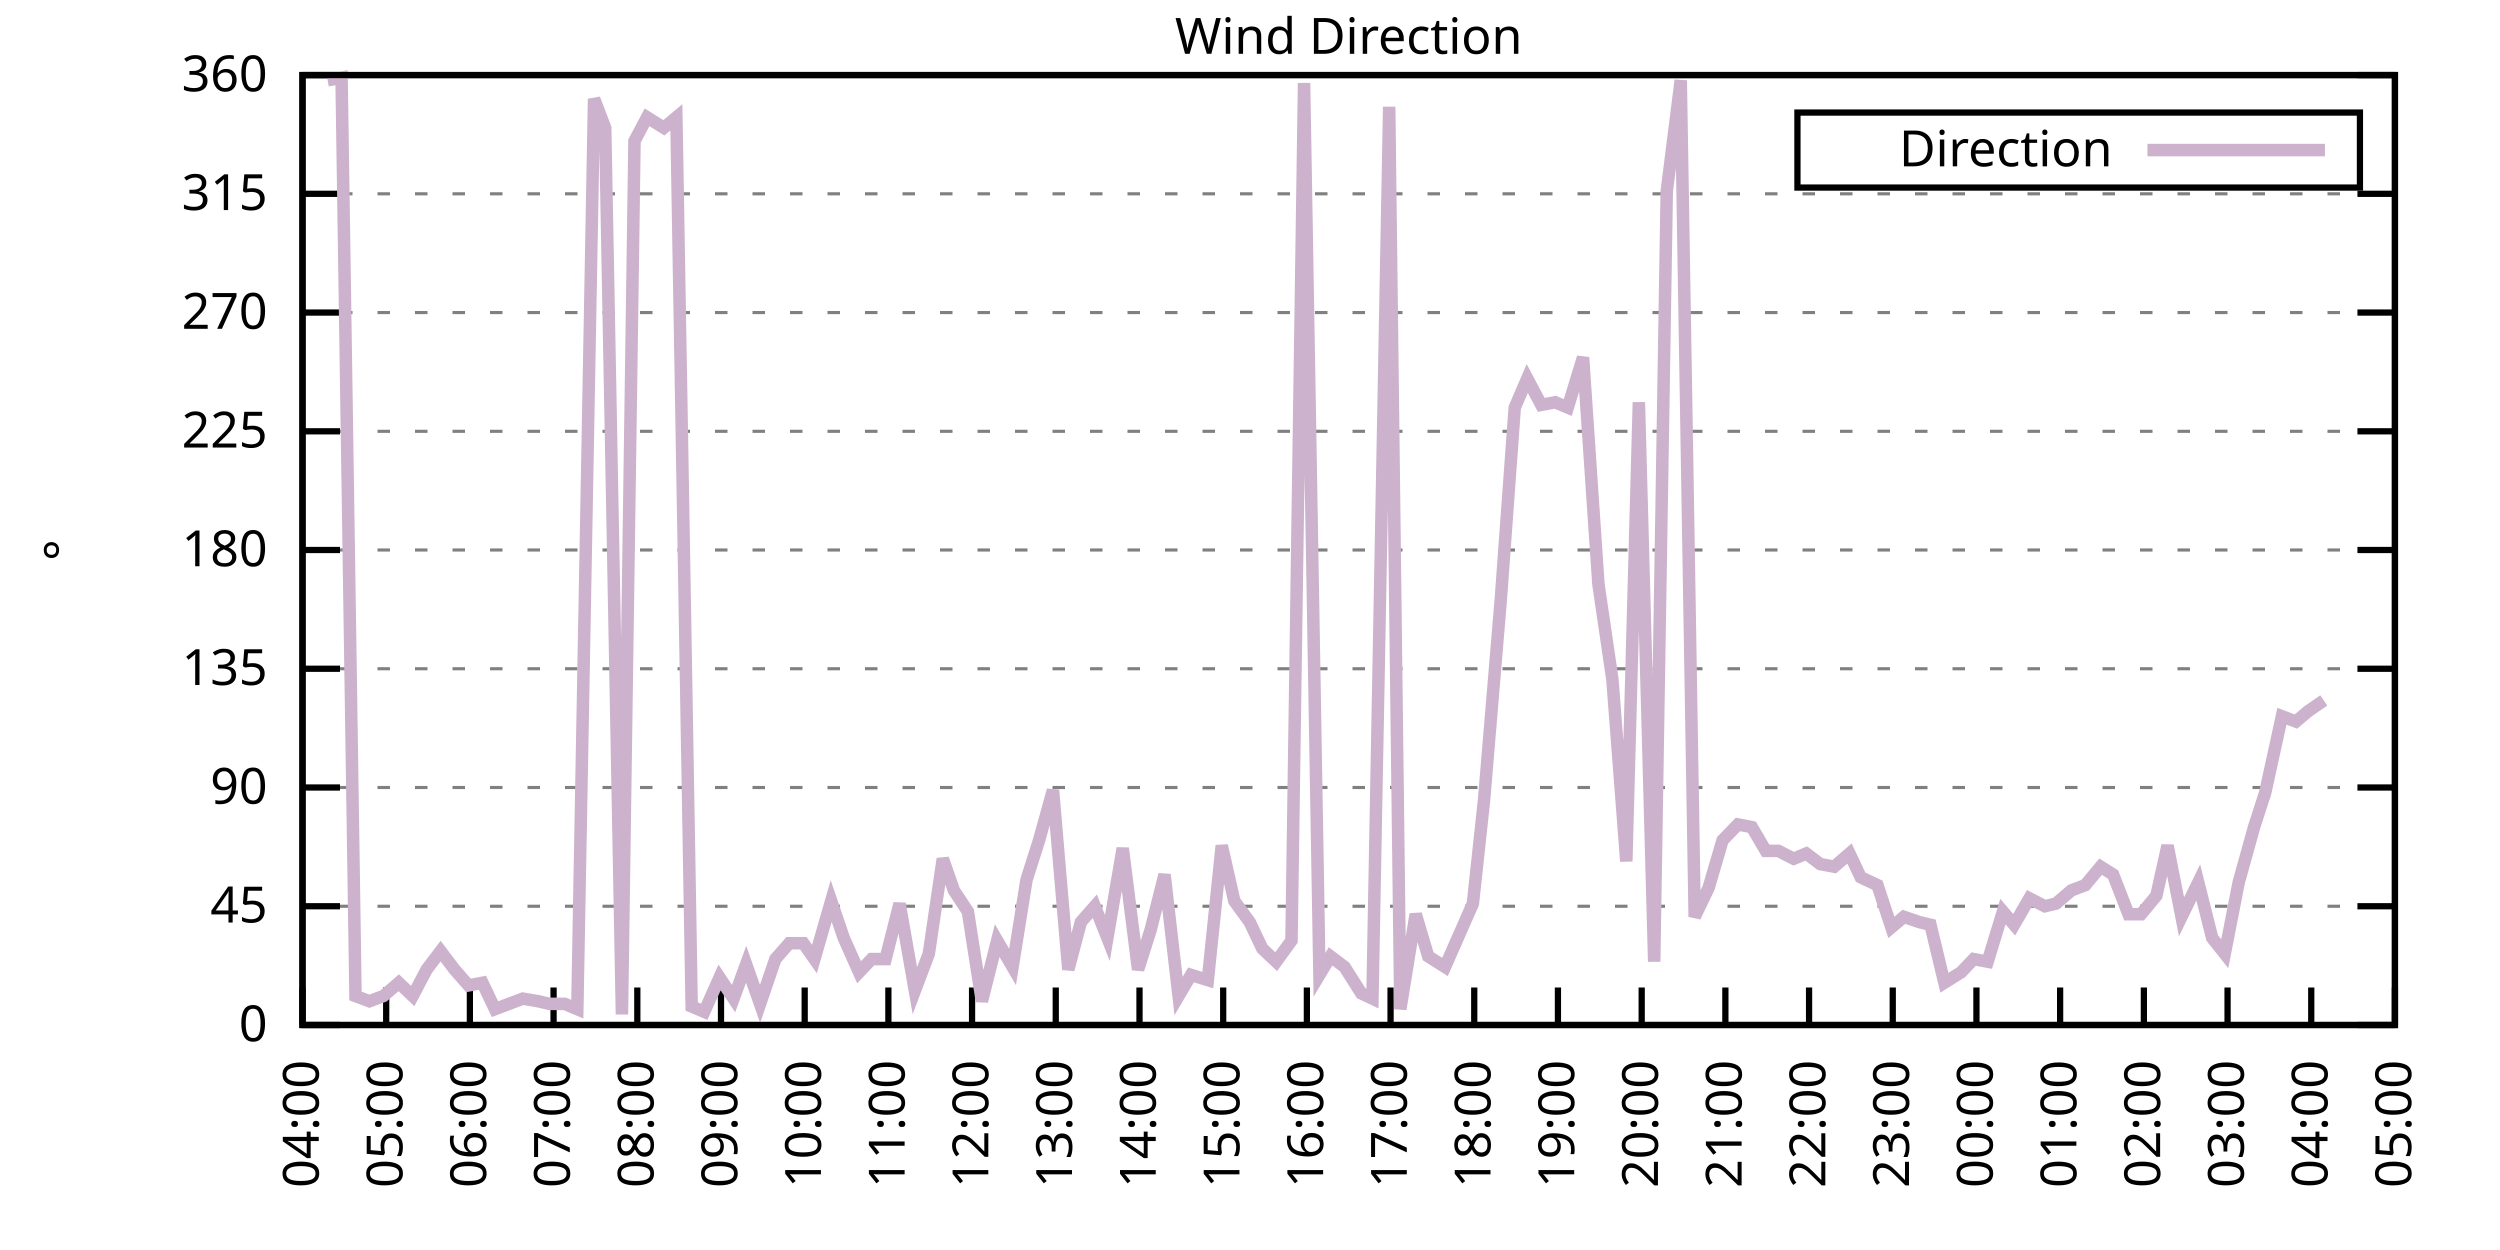
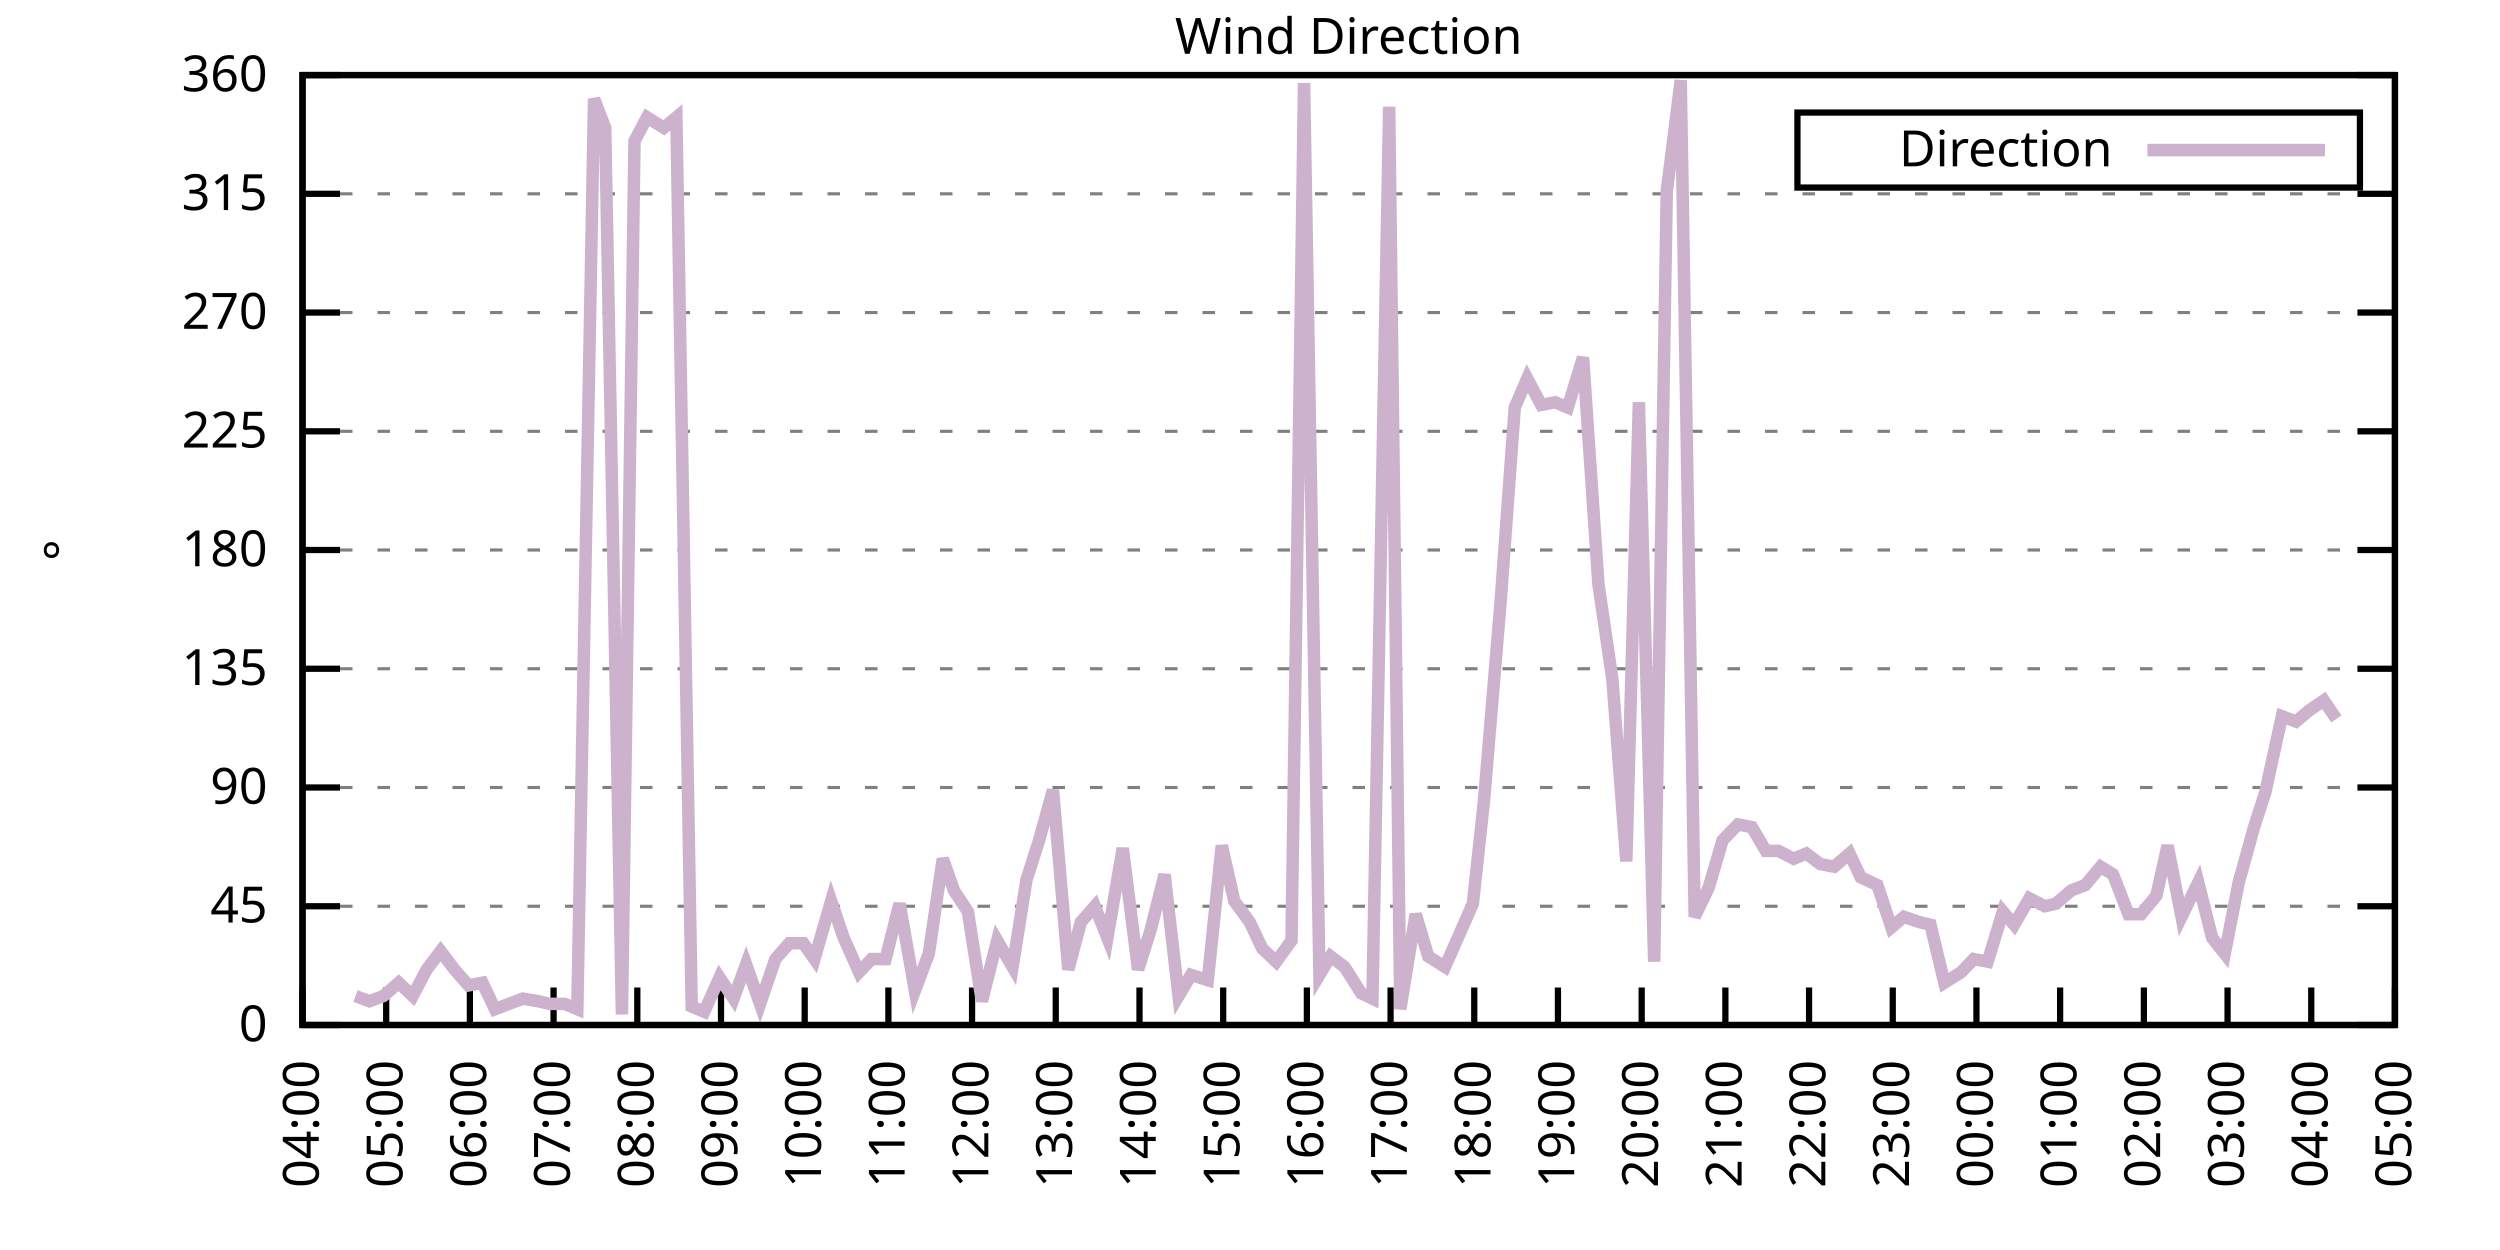
<svg xmlns="http://www.w3.org/2000/svg" xmlns:xlink="http://www.w3.org/1999/xlink" width="400" height="200" viewBox="0 0 400 200">
  <g id="gnuplot_canvas">
    <rect x="0" y="0" width="400" height="200" fill="none" />
    <defs>
      <circle id="gpDot" r="0.5" stroke-width="0.5" stroke="currentColor" />
      <path id="gpPt0" stroke-width="0.333" stroke="currentColor" d="M-1,0 h2 M0,-1 v2" />
      <path id="gpPt1" stroke-width="0.333" stroke="currentColor" d="M-1,-1 L1,1 M1,-1 L-1,1" />
      <path id="gpPt2" stroke-width="0.333" stroke="currentColor" d="M-1,0 L1,0 M0,-1 L0,1 M-1,-1 L1,1 M-1,1 L1,-1" />
      <rect id="gpPt3" stroke-width="0.333" stroke="currentColor" x="-1" y="-1" width="2" height="2" />
      <rect id="gpPt4" stroke-width="0.333" stroke="currentColor" fill="currentColor" x="-1" y="-1" width="2" height="2" />
      <circle id="gpPt5" stroke-width="0.333" stroke="currentColor" cx="0" cy="0" r="1" />
      <use xlink:href="#gpPt5" id="gpPt6" fill="currentColor" stroke="none" />
      <path id="gpPt7" stroke-width="0.333" stroke="currentColor" d="M0,-1.33 L-1.33,0.67 L1.33,0.67 z" />
      <use xlink:href="#gpPt7" id="gpPt8" fill="currentColor" stroke="none" />
      <use xlink:href="#gpPt7" id="gpPt9" stroke="currentColor" transform="rotate(180)" />
      <use xlink:href="#gpPt9" id="gpPt10" fill="currentColor" stroke="none" />
      <use xlink:href="#gpPt3" id="gpPt11" stroke="currentColor" transform="rotate(45)" />
      <use xlink:href="#gpPt11" id="gpPt12" fill="currentColor" stroke="none" />
      <path id="gpPt13" stroke-width="0.333" stroke="currentColor" d="M0,1.330 L1.265,0.411 L0.782,-1.067 L-0.782,-1.076 L-1.265,0.411 z" />
      <use xlink:href="#gpPt13" id="gpPt14" fill="currentColor" stroke="none" />
      <filter id="textbox" filterUnits="objectBoundingBox" x="0" y="0" height="1" width="1">
        <feFlood flood-color="white" flood-opacity="1" result="bgnd" />
        <feComposite in="SourceGraphic" in2="bgnd" operator="atop" />
      </filter>
      <filter id="greybox" filterUnits="objectBoundingBox" x="0" y="0" height="1" width="1">
        <feFlood flood-color="lightgrey" flood-opacity="1" result="grey" />
        <feComposite in="SourceGraphic" in2="grey" operator="atop" />
      </filter>
    </defs>
    <g fill="none" color="white" stroke="currentColor" stroke-width="1.00" stroke-linecap="butt" stroke-linejoin="miter">
</g>
    <g fill="none" color="black" stroke="currentColor" stroke-width="1.00" stroke-linecap="butt" stroke-linejoin="miter">
      <g stroke="none" shape-rendering="crispEdges">
        <polygon fill="rgb(255, 255, 255)" points="48.40,164.00 383.18,164.00 383.18,12.02 48.40,12.02 " />
      </g>
    </g>
    <g fill="none" color="black" stroke="currentColor" stroke-width="1.00" stroke-linecap="butt" stroke-linejoin="miter">
</g>
    <g fill="none" color="black" stroke="black" stroke-width="0.50" stroke-linecap="butt" stroke-linejoin="miter">
</g>
    <g fill="none" color="gray" stroke="currentColor" stroke-width="0.50" stroke-linecap="butt" stroke-linejoin="miter">
      <path stroke="gray" stroke-dasharray="2,4" class="gridline" d="M48.40,164.00 L383.19,164.00  " />
    </g>
    <g fill="none" color="gray" stroke="gray" stroke-width="1.00" stroke-linecap="butt" stroke-linejoin="miter">
</g>
    <g fill="none" color="black" stroke="currentColor" stroke-width="1.00" stroke-linecap="butt" stroke-linejoin="miter">
      <path stroke="black" d="M48.40,164.00 L54.40,164.00 M383.19,164.00 L377.19,164.00  " />
      <g transform="translate(42.80,166.60)" stroke="none" fill="black" font-family="Sans" font-size="8.00" text-anchor="end">
        <text>
          <tspan font-family="Sans"> 0</tspan>
        </text>
      </g>
    </g>
    <g fill="none" color="black" stroke="currentColor" stroke-width="1.00" stroke-linecap="butt" stroke-linejoin="miter">
</g>
    <g fill="none" color="black" stroke="black" stroke-width="0.50" stroke-linecap="butt" stroke-linejoin="miter">
</g>
    <g fill="none" color="gray" stroke="currentColor" stroke-width="0.50" stroke-linecap="butt" stroke-linejoin="miter">
      <path stroke="gray" stroke-dasharray="2,4" class="gridline" d="M48.40,145.00 L383.19,145.00  " />
    </g>
    <g fill="none" color="gray" stroke="gray" stroke-width="1.00" stroke-linecap="butt" stroke-linejoin="miter">
</g>
    <g fill="none" color="black" stroke="currentColor" stroke-width="1.00" stroke-linecap="butt" stroke-linejoin="miter">
      <path stroke="black" d="M48.40,145.00 L54.40,145.00 M383.19,145.00 L377.19,145.00  " />
      <g transform="translate(42.80,147.60)" stroke="none" fill="black" font-family="Sans" font-size="8.00" text-anchor="end">
        <text>
          <tspan font-family="Sans"> 45</tspan>
        </text>
      </g>
    </g>
    <g fill="none" color="black" stroke="currentColor" stroke-width="1.00" stroke-linecap="butt" stroke-linejoin="miter">
</g>
    <g fill="none" color="black" stroke="black" stroke-width="0.50" stroke-linecap="butt" stroke-linejoin="miter">
</g>
    <g fill="none" color="gray" stroke="currentColor" stroke-width="0.50" stroke-linecap="butt" stroke-linejoin="miter">
      <path stroke="gray" stroke-dasharray="2,4" class="gridline" d="M48.40,126.00 L383.19,126.00  " />
    </g>
    <g fill="none" color="gray" stroke="gray" stroke-width="1.00" stroke-linecap="butt" stroke-linejoin="miter">
</g>
    <g fill="none" color="black" stroke="currentColor" stroke-width="1.00" stroke-linecap="butt" stroke-linejoin="miter">
      <path stroke="black" d="M48.40,126.00 L54.40,126.00 M383.19,126.00 L377.19,126.00  " />
      <g transform="translate(42.80,128.60)" stroke="none" fill="black" font-family="Sans" font-size="8.00" text-anchor="end">
        <text>
          <tspan font-family="Sans"> 90</tspan>
        </text>
      </g>
    </g>
    <g fill="none" color="black" stroke="currentColor" stroke-width="1.00" stroke-linecap="butt" stroke-linejoin="miter">
</g>
    <g fill="none" color="black" stroke="black" stroke-width="0.50" stroke-linecap="butt" stroke-linejoin="miter">
</g>
    <g fill="none" color="gray" stroke="currentColor" stroke-width="0.50" stroke-linecap="butt" stroke-linejoin="miter">
      <path stroke="gray" stroke-dasharray="2,4" class="gridline" d="M48.40,107.00 L383.19,107.00  " />
    </g>
    <g fill="none" color="gray" stroke="gray" stroke-width="1.00" stroke-linecap="butt" stroke-linejoin="miter">
</g>
    <g fill="none" color="black" stroke="currentColor" stroke-width="1.00" stroke-linecap="butt" stroke-linejoin="miter">
      <path stroke="black" d="M48.40,107.00 L54.40,107.00 M383.19,107.00 L377.19,107.00  " />
      <g transform="translate(42.80,109.60)" stroke="none" fill="black" font-family="Sans" font-size="8.00" text-anchor="end">
        <text>
          <tspan font-family="Sans"> 135</tspan>
        </text>
      </g>
    </g>
    <g fill="none" color="black" stroke="currentColor" stroke-width="1.00" stroke-linecap="butt" stroke-linejoin="miter">
</g>
    <g fill="none" color="black" stroke="black" stroke-width="0.50" stroke-linecap="butt" stroke-linejoin="miter">
</g>
    <g fill="none" color="gray" stroke="currentColor" stroke-width="0.50" stroke-linecap="butt" stroke-linejoin="miter">
      <path stroke="gray" stroke-dasharray="2,4" class="gridline" d="M48.40,88.00 L383.19,88.00  " />
    </g>
    <g fill="none" color="gray" stroke="gray" stroke-width="1.00" stroke-linecap="butt" stroke-linejoin="miter">
</g>
    <g fill="none" color="black" stroke="currentColor" stroke-width="1.00" stroke-linecap="butt" stroke-linejoin="miter">
      <path stroke="black" d="M48.40,88.00 L54.40,88.00 M383.19,88.00 L377.19,88.00  " />
      <g transform="translate(42.80,90.60)" stroke="none" fill="black" font-family="Sans" font-size="8.00" text-anchor="end">
        <text>
          <tspan font-family="Sans"> 180</tspan>
        </text>
      </g>
    </g>
    <g fill="none" color="black" stroke="currentColor" stroke-width="1.00" stroke-linecap="butt" stroke-linejoin="miter">
</g>
    <g fill="none" color="black" stroke="black" stroke-width="0.50" stroke-linecap="butt" stroke-linejoin="miter">
</g>
    <g fill="none" color="gray" stroke="currentColor" stroke-width="0.50" stroke-linecap="butt" stroke-linejoin="miter">
      <path stroke="gray" stroke-dasharray="2,4" class="gridline" d="M48.40,69.01 L383.19,69.01  " />
    </g>
    <g fill="none" color="gray" stroke="gray" stroke-width="1.00" stroke-linecap="butt" stroke-linejoin="miter">
</g>
    <g fill="none" color="black" stroke="currentColor" stroke-width="1.00" stroke-linecap="butt" stroke-linejoin="miter">
      <path stroke="black" d="M48.40,69.01 L54.40,69.01 M383.19,69.01 L377.19,69.01  " />
      <g transform="translate(42.80,71.61)" stroke="none" fill="black" font-family="Sans" font-size="8.00" text-anchor="end">
        <text>
          <tspan font-family="Sans"> 225</tspan>
        </text>
      </g>
    </g>
    <g fill="none" color="black" stroke="currentColor" stroke-width="1.00" stroke-linecap="butt" stroke-linejoin="miter">
</g>
    <g fill="none" color="black" stroke="black" stroke-width="0.50" stroke-linecap="butt" stroke-linejoin="miter">
</g>
    <g fill="none" color="gray" stroke="currentColor" stroke-width="0.50" stroke-linecap="butt" stroke-linejoin="miter">
      <path stroke="gray" stroke-dasharray="2,4" class="gridline" d="M48.40,50.01 L383.19,50.01  " />
    </g>
    <g fill="none" color="gray" stroke="gray" stroke-width="1.00" stroke-linecap="butt" stroke-linejoin="miter">
</g>
    <g fill="none" color="black" stroke="currentColor" stroke-width="1.00" stroke-linecap="butt" stroke-linejoin="miter">
      <path stroke="black" d="M48.40,50.01 L54.40,50.01 M383.19,50.01 L377.19,50.01  " />
      <g transform="translate(42.80,52.61)" stroke="none" fill="black" font-family="Sans" font-size="8.00" text-anchor="end">
        <text>
          <tspan font-family="Sans"> 270</tspan>
        </text>
      </g>
    </g>
    <g fill="none" color="black" stroke="currentColor" stroke-width="1.00" stroke-linecap="butt" stroke-linejoin="miter">
</g>
    <g fill="none" color="black" stroke="black" stroke-width="0.50" stroke-linecap="butt" stroke-linejoin="miter">
</g>
    <g fill="none" color="gray" stroke="currentColor" stroke-width="0.50" stroke-linecap="butt" stroke-linejoin="miter">
      <path stroke="gray" stroke-dasharray="2,4" class="gridline" d="M48.40,31.01 L383.19,31.01  " />
    </g>
    <g fill="none" color="gray" stroke="gray" stroke-width="1.00" stroke-linecap="butt" stroke-linejoin="miter">
</g>
    <g fill="none" color="black" stroke="currentColor" stroke-width="1.00" stroke-linecap="butt" stroke-linejoin="miter">
      <path stroke="black" d="M48.40,31.01 L54.40,31.01 M383.19,31.01 L377.19,31.01  " />
      <g transform="translate(42.80,33.61)" stroke="none" fill="black" font-family="Sans" font-size="8.00" text-anchor="end">
        <text>
          <tspan font-family="Sans"> 315</tspan>
        </text>
      </g>
    </g>
    <g fill="none" color="black" stroke="currentColor" stroke-width="1.00" stroke-linecap="butt" stroke-linejoin="miter">
</g>
    <g fill="none" color="black" stroke="black" stroke-width="0.50" stroke-linecap="butt" stroke-linejoin="miter">
</g>
    <g fill="none" color="gray" stroke="currentColor" stroke-width="0.50" stroke-linecap="butt" stroke-linejoin="miter">
      <path stroke="gray" stroke-dasharray="2,4" class="gridline" d="M48.40,12.01 L383.19,12.01  " />
    </g>
    <g fill="none" color="gray" stroke="gray" stroke-width="1.00" stroke-linecap="butt" stroke-linejoin="miter">
</g>
    <g fill="none" color="black" stroke="currentColor" stroke-width="1.00" stroke-linecap="butt" stroke-linejoin="miter">
      <path stroke="black" d="M48.40,12.01 L54.40,12.01 M383.19,12.01 L377.19,12.01  " />
      <g transform="translate(42.80,14.61)" stroke="none" fill="black" font-family="Sans" font-size="8.00" text-anchor="end">
        <text>
          <tspan font-family="Sans"> 360</tspan>
        </text>
      </g>
    </g>
    <g fill="none" color="black" stroke="currentColor" stroke-width="1.00" stroke-linecap="butt" stroke-linejoin="miter">
      <path stroke="black" d="M48.40,164.00 L48.40,158.00  " />
      <g transform="translate(51.00,169.60) rotate(270.00)" stroke="none" fill="black" font-family="Sans" font-size="8.00" text-anchor="end">
        <text>
          <tspan font-family="Sans">04:00</tspan>
        </text>
      </g>
    </g>
    <g fill="none" color="black" stroke="currentColor" stroke-width="1.00" stroke-linecap="butt" stroke-linejoin="miter">
      <path stroke="black" d="M61.79,164.00 L61.79,158.00  " />
      <g transform="translate(64.39,169.60) rotate(270.00)" stroke="none" fill="black" font-family="Sans" font-size="8.00" text-anchor="end">
        <text>
          <tspan font-family="Sans">05:00</tspan>
        </text>
      </g>
    </g>
    <g fill="none" color="black" stroke="currentColor" stroke-width="1.00" stroke-linecap="butt" stroke-linejoin="miter">
      <path stroke="black" d="M75.18,164.00 L75.18,158.00  " />
      <g transform="translate(77.78,169.60) rotate(270.00)" stroke="none" fill="black" font-family="Sans" font-size="8.00" text-anchor="end">
        <text>
          <tspan font-family="Sans">06:00</tspan>
        </text>
      </g>
    </g>
    <g fill="none" color="black" stroke="currentColor" stroke-width="1.00" stroke-linecap="butt" stroke-linejoin="miter">
      <path stroke="black" d="M88.57,164.00 L88.57,158.00  " />
      <g transform="translate(91.17,169.60) rotate(270.00)" stroke="none" fill="black" font-family="Sans" font-size="8.00" text-anchor="end">
        <text>
          <tspan font-family="Sans">07:00</tspan>
        </text>
      </g>
    </g>
    <g fill="none" color="black" stroke="currentColor" stroke-width="1.00" stroke-linecap="butt" stroke-linejoin="miter">
      <path stroke="black" d="M101.97,164.00 L101.97,158.00  " />
      <g transform="translate(104.57,169.60) rotate(270.00)" stroke="none" fill="black" font-family="Sans" font-size="8.00" text-anchor="end">
        <text>
          <tspan font-family="Sans">08:00</tspan>
        </text>
      </g>
    </g>
    <g fill="none" color="black" stroke="currentColor" stroke-width="1.00" stroke-linecap="butt" stroke-linejoin="miter">
      <path stroke="black" d="M115.36,164.00 L115.36,158.00  " />
      <g transform="translate(117.96,169.60) rotate(270.00)" stroke="none" fill="black" font-family="Sans" font-size="8.00" text-anchor="end">
        <text>
          <tspan font-family="Sans">09:00</tspan>
        </text>
      </g>
    </g>
    <g fill="none" color="black" stroke="currentColor" stroke-width="1.00" stroke-linecap="butt" stroke-linejoin="miter">
      <path stroke="black" d="M128.75,164.00 L128.75,158.00  " />
      <g transform="translate(131.35,169.60) rotate(270.00)" stroke="none" fill="black" font-family="Sans" font-size="8.00" text-anchor="end">
        <text>
          <tspan font-family="Sans">10:00</tspan>
        </text>
      </g>
    </g>
    <g fill="none" color="black" stroke="currentColor" stroke-width="1.00" stroke-linecap="butt" stroke-linejoin="miter">
      <path stroke="black" d="M142.14,164.00 L142.14,158.00  " />
      <g transform="translate(144.74,169.60) rotate(270.00)" stroke="none" fill="black" font-family="Sans" font-size="8.00" text-anchor="end">
        <text>
          <tspan font-family="Sans">11:00</tspan>
        </text>
      </g>
    </g>
    <g fill="none" color="black" stroke="currentColor" stroke-width="1.00" stroke-linecap="butt" stroke-linejoin="miter">
      <path stroke="black" d="M155.53,164.00 L155.53,158.00  " />
      <g transform="translate(158.13,169.60) rotate(270.00)" stroke="none" fill="black" font-family="Sans" font-size="8.00" text-anchor="end">
        <text>
          <tspan font-family="Sans">12:00</tspan>
        </text>
      </g>
    </g>
    <g fill="none" color="black" stroke="currentColor" stroke-width="1.00" stroke-linecap="butt" stroke-linejoin="miter">
      <path stroke="black" d="M168.92,164.00 L168.92,158.00  " />
      <g transform="translate(171.52,169.60) rotate(270.00)" stroke="none" fill="black" font-family="Sans" font-size="8.00" text-anchor="end">
        <text>
          <tspan font-family="Sans">13:00</tspan>
        </text>
      </g>
    </g>
    <g fill="none" color="black" stroke="currentColor" stroke-width="1.00" stroke-linecap="butt" stroke-linejoin="miter">
      <path stroke="black" d="M182.32,164.00 L182.32,158.00  " />
      <g transform="translate(184.92,169.60) rotate(270.00)" stroke="none" fill="black" font-family="Sans" font-size="8.00" text-anchor="end">
        <text>
          <tspan font-family="Sans">14:00</tspan>
        </text>
      </g>
    </g>
    <g fill="none" color="black" stroke="currentColor" stroke-width="1.00" stroke-linecap="butt" stroke-linejoin="miter">
      <path stroke="black" d="M195.71,164.00 L195.71,158.00  " />
      <g transform="translate(198.31,169.60) rotate(270.00)" stroke="none" fill="black" font-family="Sans" font-size="8.00" text-anchor="end">
        <text>
          <tspan font-family="Sans">15:00</tspan>
        </text>
      </g>
    </g>
    <g fill="none" color="black" stroke="currentColor" stroke-width="1.00" stroke-linecap="butt" stroke-linejoin="miter">
      <path stroke="black" d="M209.10,164.00 L209.10,158.00  " />
      <g transform="translate(211.70,169.60) rotate(270.00)" stroke="none" fill="black" font-family="Sans" font-size="8.00" text-anchor="end">
        <text>
          <tspan font-family="Sans">16:00</tspan>
        </text>
      </g>
    </g>
    <g fill="none" color="black" stroke="currentColor" stroke-width="1.00" stroke-linecap="butt" stroke-linejoin="miter">
      <path stroke="black" d="M222.49,164.00 L222.49,158.00  " />
      <g transform="translate(225.09,169.60) rotate(270.00)" stroke="none" fill="black" font-family="Sans" font-size="8.00" text-anchor="end">
        <text>
          <tspan font-family="Sans">17:00</tspan>
        </text>
      </g>
    </g>
    <g fill="none" color="black" stroke="currentColor" stroke-width="1.00" stroke-linecap="butt" stroke-linejoin="miter">
      <path stroke="black" d="M235.88,164.00 L235.88,158.00  " />
      <g transform="translate(238.48,169.60) rotate(270.00)" stroke="none" fill="black" font-family="Sans" font-size="8.00" text-anchor="end">
        <text>
          <tspan font-family="Sans">18:00</tspan>
        </text>
      </g>
    </g>
    <g fill="none" color="black" stroke="currentColor" stroke-width="1.00" stroke-linecap="butt" stroke-linejoin="miter">
      <path stroke="black" d="M249.27,164.00 L249.27,158.00  " />
      <g transform="translate(251.87,169.60) rotate(270.00)" stroke="none" fill="black" font-family="Sans" font-size="8.00" text-anchor="end">
        <text>
          <tspan font-family="Sans">19:00</tspan>
        </text>
      </g>
    </g>
    <g fill="none" color="black" stroke="currentColor" stroke-width="1.00" stroke-linecap="butt" stroke-linejoin="miter">
      <path stroke="black" d="M262.67,164.00 L262.67,158.00  " />
      <g transform="translate(265.27,169.60) rotate(270.00)" stroke="none" fill="black" font-family="Sans" font-size="8.00" text-anchor="end">
        <text>
          <tspan font-family="Sans">20:00</tspan>
        </text>
      </g>
    </g>
    <g fill="none" color="black" stroke="currentColor" stroke-width="1.00" stroke-linecap="butt" stroke-linejoin="miter">
      <path stroke="black" d="M276.06,164.00 L276.06,158.00  " />
      <g transform="translate(278.66,169.60) rotate(270.00)" stroke="none" fill="black" font-family="Sans" font-size="8.00" text-anchor="end">
        <text>
          <tspan font-family="Sans">21:00</tspan>
        </text>
      </g>
    </g>
    <g fill="none" color="black" stroke="currentColor" stroke-width="1.00" stroke-linecap="butt" stroke-linejoin="miter">
      <path stroke="black" d="M289.45,164.00 L289.45,158.00  " />
      <g transform="translate(292.05,169.60) rotate(270.00)" stroke="none" fill="black" font-family="Sans" font-size="8.00" text-anchor="end">
        <text>
          <tspan font-family="Sans">22:00</tspan>
        </text>
      </g>
    </g>
    <g fill="none" color="black" stroke="currentColor" stroke-width="1.00" stroke-linecap="butt" stroke-linejoin="miter">
      <path stroke="black" d="M302.84,164.00 L302.84,158.00  " />
      <g transform="translate(305.44,169.60) rotate(270.00)" stroke="none" fill="black" font-family="Sans" font-size="8.00" text-anchor="end">
        <text>
          <tspan font-family="Sans">23:00</tspan>
        </text>
      </g>
    </g>
    <g fill="none" color="black" stroke="currentColor" stroke-width="1.00" stroke-linecap="butt" stroke-linejoin="miter">
      <path stroke="black" d="M316.23,164.00 L316.23,158.00  " />
      <g transform="translate(318.83,169.60) rotate(270.00)" stroke="none" fill="black" font-family="Sans" font-size="8.00" text-anchor="end">
        <text>
          <tspan font-family="Sans">00:00</tspan>
        </text>
      </g>
    </g>
    <g fill="none" color="black" stroke="currentColor" stroke-width="1.00" stroke-linecap="butt" stroke-linejoin="miter">
      <path stroke="black" d="M329.62,164.00 L329.62,158.00  " />
      <g transform="translate(332.22,169.60) rotate(270.00)" stroke="none" fill="black" font-family="Sans" font-size="8.00" text-anchor="end">
        <text>
          <tspan font-family="Sans">01:00</tspan>
        </text>
      </g>
    </g>
    <g fill="none" color="black" stroke="currentColor" stroke-width="1.00" stroke-linecap="butt" stroke-linejoin="miter">
      <path stroke="black" d="M343.02,164.00 L343.02,158.00  " />
      <g transform="translate(345.62,169.60) rotate(270.00)" stroke="none" fill="black" font-family="Sans" font-size="8.00" text-anchor="end">
        <text>
          <tspan font-family="Sans">02:00</tspan>
        </text>
      </g>
    </g>
    <g fill="none" color="black" stroke="currentColor" stroke-width="1.00" stroke-linecap="butt" stroke-linejoin="miter">
      <path stroke="black" d="M356.41,164.00 L356.41,158.00  " />
      <g transform="translate(359.01,169.60) rotate(270.00)" stroke="none" fill="black" font-family="Sans" font-size="8.00" text-anchor="end">
        <text>
          <tspan font-family="Sans">03:00</tspan>
        </text>
      </g>
    </g>
    <g fill="none" color="black" stroke="currentColor" stroke-width="1.00" stroke-linecap="butt" stroke-linejoin="miter">
      <path stroke="black" d="M369.80,164.00 L369.80,158.00  " />
      <g transform="translate(372.40,169.60) rotate(270.00)" stroke="none" fill="black" font-family="Sans" font-size="8.00" text-anchor="end">
        <text>
          <tspan font-family="Sans">04:00</tspan>
        </text>
      </g>
    </g>
    <g fill="none" color="black" stroke="currentColor" stroke-width="1.00" stroke-linecap="butt" stroke-linejoin="miter">
      <path stroke="black" d="M383.19,164.00 L383.19,158.00  " />
      <g transform="translate(385.79,169.60) rotate(270.00)" stroke="none" fill="black" font-family="Sans" font-size="8.00" text-anchor="end">
        <text>
          <tspan font-family="Sans">05:00</tspan>
        </text>
      </g>
    </g>
    <g fill="none" color="black" stroke="currentColor" stroke-width="1.00" stroke-linecap="butt" stroke-linejoin="miter">
</g>
    <g fill="none" color="black" stroke="currentColor" stroke-width="1.00" stroke-linecap="butt" stroke-linejoin="miter">
      <path stroke="black" d="M48.40,12.01 L48.40,164.00 L383.19,164.00 L383.19,12.01 L48.40,12.01 Z  " />
    </g>
    <g fill="none" color="black" stroke="currentColor" stroke-width="1.00" stroke-linecap="butt" stroke-linejoin="miter">
</g>
    <g fill="none" color="black" stroke="currentColor" stroke-width="1.00" stroke-linecap="butt" stroke-linejoin="miter">
      <path stroke="black" d="M287.59,30.01 L287.59,18.01 L377.59,18.01 L377.59,30.01 L287.59,30.01 Z  " />
    </g>
    <g id="Wind_direction_plot_1">
      <g fill="none" color="white" stroke="black" stroke-width="2.00" stroke-linecap="butt" stroke-linejoin="miter">
</g>
      <g fill="none" color="black" stroke="currentColor" stroke-width="2.00" stroke-linecap="butt" stroke-linejoin="miter">
        <g transform="translate(337.99,26.61)" stroke="none" fill="black" font-family="Sans" font-size="8.00" text-anchor="end">
          <text>
            <tspan font-family="Sans">Direction</tspan>
          </text>
        </g>
      </g>
      <g fill="none" color="black" stroke="currentColor" stroke-width="2.00" stroke-linecap="butt" stroke-linejoin="miter">
-         <path stroke="rgb(204, 178, 204)" d="M343.59,24.01 L371.99,24.01 M52.42,12.85 L54.65,12.43 L56.88,159.36 L59.11,160.20 L61.35,159.36 L63.80,157.24   L66.03,159.36 L68.26,155.13 L70.50,152.18 L72.73,155.13 L74.96,157.67 L77.19,157.24 L79.20,161.47 L81.43,160.62   L83.66,159.78 L86.12,160.20 L87.91,160.62 L90.36,160.62 L92.37,161.47 L95.05,15.81 L96.83,20.45 L99.51,162.31   L101.52,22.56 L103.53,18.77 L106.21,20.45 L108.22,18.77 L110.67,161.04 L112.68,161.89 L115.13,156.40 L117.37,159.78   L119.38,154.29 L121.61,160.62 L124.06,153.45 L126.29,150.91 L128.53,150.91 L130.31,153.45 L132.99,144.16 L135.00,150.07   L137.45,155.56 L139.46,153.45 L141.69,153.45 L143.93,144.58 L146.38,158.51 L148.61,152.60 L150.85,137.40 L152.63,142.47   L154.86,145.85 L157.10,160.20 L159.55,150.49 L162.01,154.71 L164.24,140.78 L166.25,134.45 L168.48,126.42 L170.93,155.13   L172.94,147.53 L175.17,145.00 L177.18,150.07 L179.64,135.71 L182.09,155.13 L184.10,148.80 L186.33,139.93 L188.57,159.36   L190.57,155.98 L193.25,156.82 L195.48,135.29 L197.49,144.16 L199.95,147.53 L201.96,151.76 L204.19,153.87 L206.64,150.49   L208.65,13.28 L211.11,155.98 L212.89,153.02 L215.13,154.71 L217.80,158.93 L219.59,159.78 L222.27,17.08 L224.05,161.47   L226.51,146.27 L228.52,153.02 L231.20,154.71 L233.43,149.65 L235.66,144.58 L237.44,128.11 L240.12,96.03 L242.36,65.21   L244.36,60.56 L246.60,64.78 L248.83,64.36 L250.84,65.21 L253.29,57.18 L255.75,93.49 L257.98,108.69 L260.21,137.82   L262.22,64.36 L264.67,153.87 L266.68,30.59 L268.92,12.85 L271.15,146.69 L273.38,142.05 L275.61,134.45 L278.07,131.91   L280.30,132.34 L282.53,136.14 L284.54,136.14 L286.99,137.40 L289.00,136.56 L291.23,138.25 L293.47,138.67 L295.92,136.56   L297.71,140.36 L300.39,141.62 L302.62,148.38 L304.63,146.69 L307.08,147.53 L308.87,147.96 L311.10,157.24 L313.78,155.56   L315.79,153.45 L318.02,153.87 L320.47,145.85 L322.26,147.96 L324.71,143.73 L327.17,145.00 L328.95,144.58 L331.41,142.47   L333.64,141.62 L336.10,138.67 L338.10,139.93 L340.56,146.27 L342.57,146.27 L345.02,143.31 L346.81,135.29 L349.04,146.69   L351.72,141.20 L353.95,150.07 L355.96,152.60 L358.19,141.20 L360.65,132.34 L362.43,126.85 L365.11,114.60 L367.34,115.45   L369.35,113.76 L371.81,112.07  " />
+         <path stroke="rgb(204, 178, 204)" d="M343.59,24.01 L371.99,24.01 M56.88,159.36 L59.11,160.20 L61.35,159.36 L63.80,157.24 L66.03,159.36 L68.26,155.13   L70.50,152.18 L72.73,155.13 L74.96,157.67 L77.19,157.24 L79.20,161.47 L81.43,160.62 L83.66,159.78 L86.12,160.20   L87.91,160.62 L90.36,160.62 L92.37,161.47 L95.05,15.81 L96.83,20.45 L99.51,162.31 L101.52,22.56 L103.53,18.77   L106.21,20.45 L108.22,18.77 L110.67,161.04 L112.68,161.89 L115.13,156.40 L117.37,159.78 L119.38,154.29 L121.61,160.62   L124.06,153.45 L126.29,150.91 L128.53,150.91 L130.31,153.45 L132.99,144.16 L135.00,150.07 L137.45,155.56 L139.46,153.45   L141.69,153.45 L143.93,144.58 L146.38,158.51 L148.61,152.60 L150.85,137.40 L152.63,142.47 L154.86,145.85 L157.10,160.20   L159.55,150.49 L162.01,154.71 L164.24,140.78 L166.25,134.45 L168.48,126.42 L170.93,155.13 L172.94,147.53 L175.17,145.00   L177.18,150.07 L179.64,135.71 L182.09,155.13 L184.10,148.80 L186.33,139.93 L188.57,159.36 L190.57,155.98 L193.25,156.82   L195.48,135.29 L197.49,144.16 L199.95,147.53 L201.96,151.76 L204.19,153.87 L206.64,150.49 L208.65,13.28 L211.11,155.98   L212.89,153.02 L215.13,154.71 L217.80,158.93 L219.59,159.78 L222.27,17.08 L224.05,161.47 L226.51,146.27 L228.52,153.02   L231.20,154.71 L233.43,149.65 L235.66,144.58 L237.44,128.11 L240.12,96.03 L242.36,65.21 L244.36,60.56 L246.60,64.78   L248.83,64.36 L250.84,65.21 L253.29,57.18 L255.75,93.49 L257.98,108.69 L260.21,137.82 L262.22,64.36 L264.67,153.87   L266.68,30.59 L268.92,12.85 L271.15,146.69 L273.38,142.05 L275.61,134.45 L278.07,131.91 L280.30,132.34 L282.53,136.14   L284.54,136.14 L286.99,137.40 L289.00,136.56 L291.23,138.25 L293.47,138.67 L295.92,136.56 L297.71,140.36 L300.39,141.62   L302.62,148.38 L304.63,146.69 L307.08,147.53 L308.87,147.96 L311.10,157.24 L313.78,155.56 L315.79,153.45 L318.02,153.87   L320.47,145.85 L322.26,147.96 L324.71,143.73 L327.17,145.00 L328.95,144.58 L331.41,142.47 L333.64,141.62 L336.10,138.67   L338.10,139.93 L340.56,146.27 L342.57,146.27 L345.02,143.31 L346.81,135.29 L349.04,146.69 L351.72,141.20 L353.95,150.07   L355.96,152.60 L358.19,141.20 L360.65,132.34 L362.43,126.85 L365.11,114.60 L367.34,115.45 L369.35,113.76 L371.81,112.07   L373.82,115.03  " />
      </g>
    </g>
    <g fill="none" color="black" stroke="currentColor" stroke-width="2.00" stroke-linecap="butt" stroke-linejoin="miter">
</g>
    <g fill="none" color="black" stroke="black" stroke-width="1.00" stroke-linecap="butt" stroke-linejoin="miter">
</g>
    <g fill="none" color="black" stroke="currentColor" stroke-width="1.00" stroke-linecap="butt" stroke-linejoin="miter">
      <path stroke="black" d="M48.40,12.01 L48.40,164.00 L383.19,164.00 L383.19,12.01 L48.40,12.01 Z  " />
      <g transform="translate(12.80,88.01) rotate(270.00)" stroke="none" fill="black" font-family="Sans" font-size="8.00" text-anchor="middle">
        <text>
          <tspan font-family="Sans">°</tspan>
        </text>
      </g>
    </g>
    <g fill="none" color="black" stroke="currentColor" stroke-width="1.00" stroke-linecap="butt" stroke-linejoin="miter">
</g>
    <g fill="none" color="black" stroke="currentColor" stroke-width="1.00" stroke-linecap="butt" stroke-linejoin="miter">
      <g transform="translate(215.79,8.61)" stroke="none" fill="black" font-family="Sans" font-size="8.00" text-anchor="middle">
        <text>
          <tspan font-family="Sans">Wind Direction</tspan>
        </text>
      </g>
    </g>
    <g fill="none" color="black" stroke="currentColor" stroke-width="1.00" stroke-linecap="butt" stroke-linejoin="miter">
</g>
  </g>
</svg>
